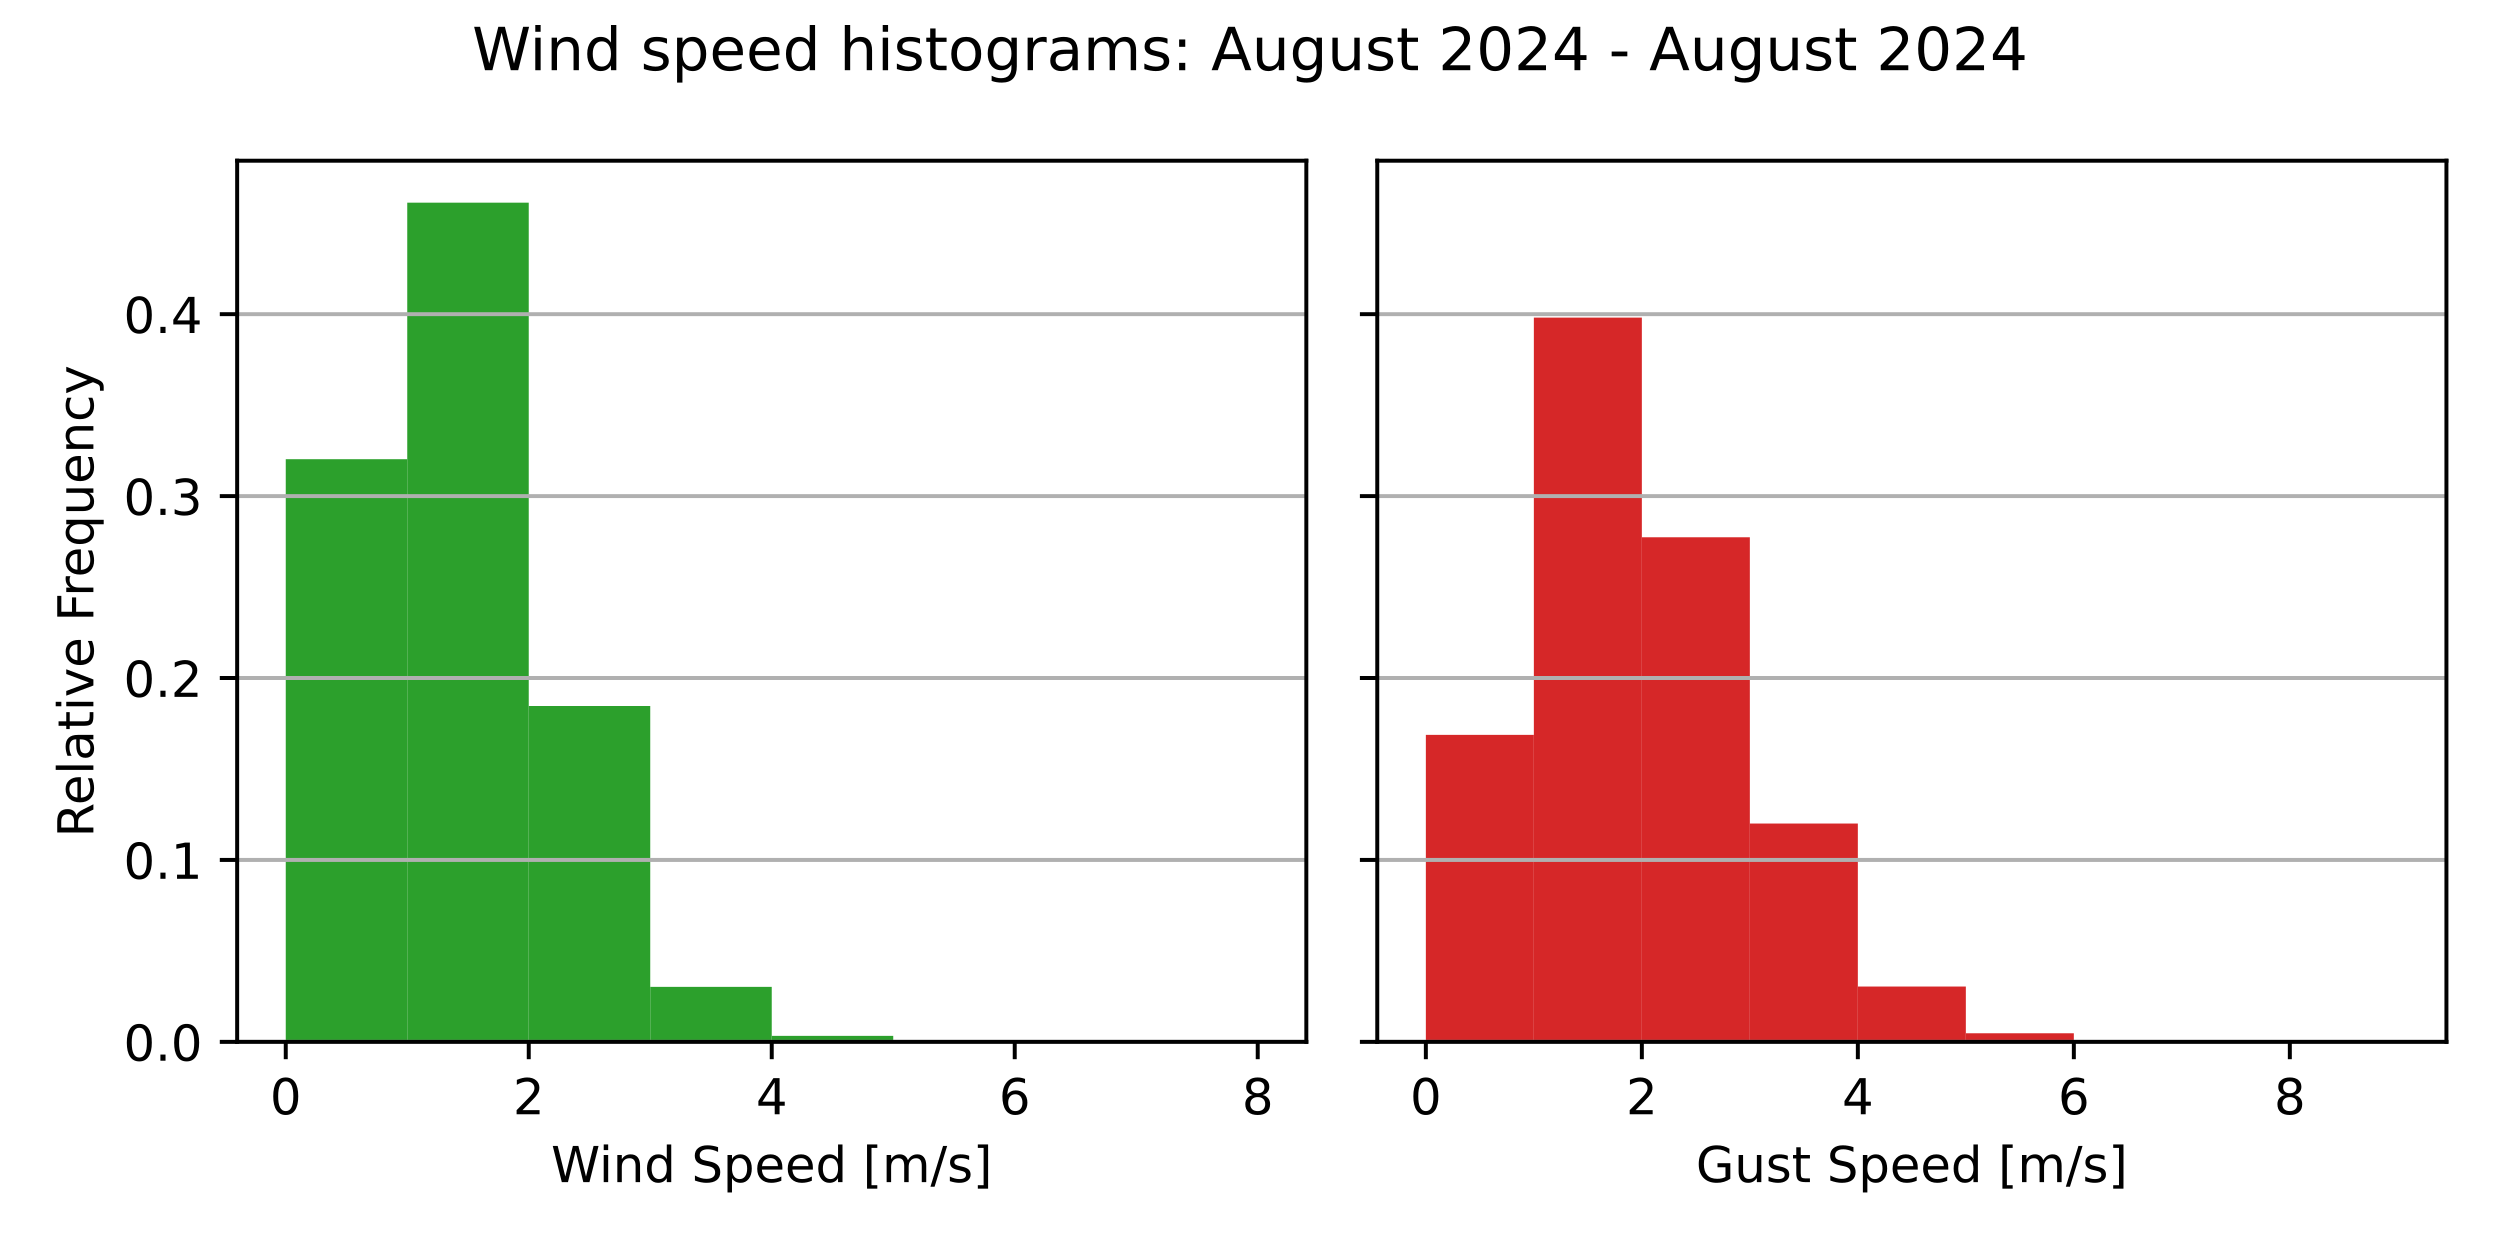
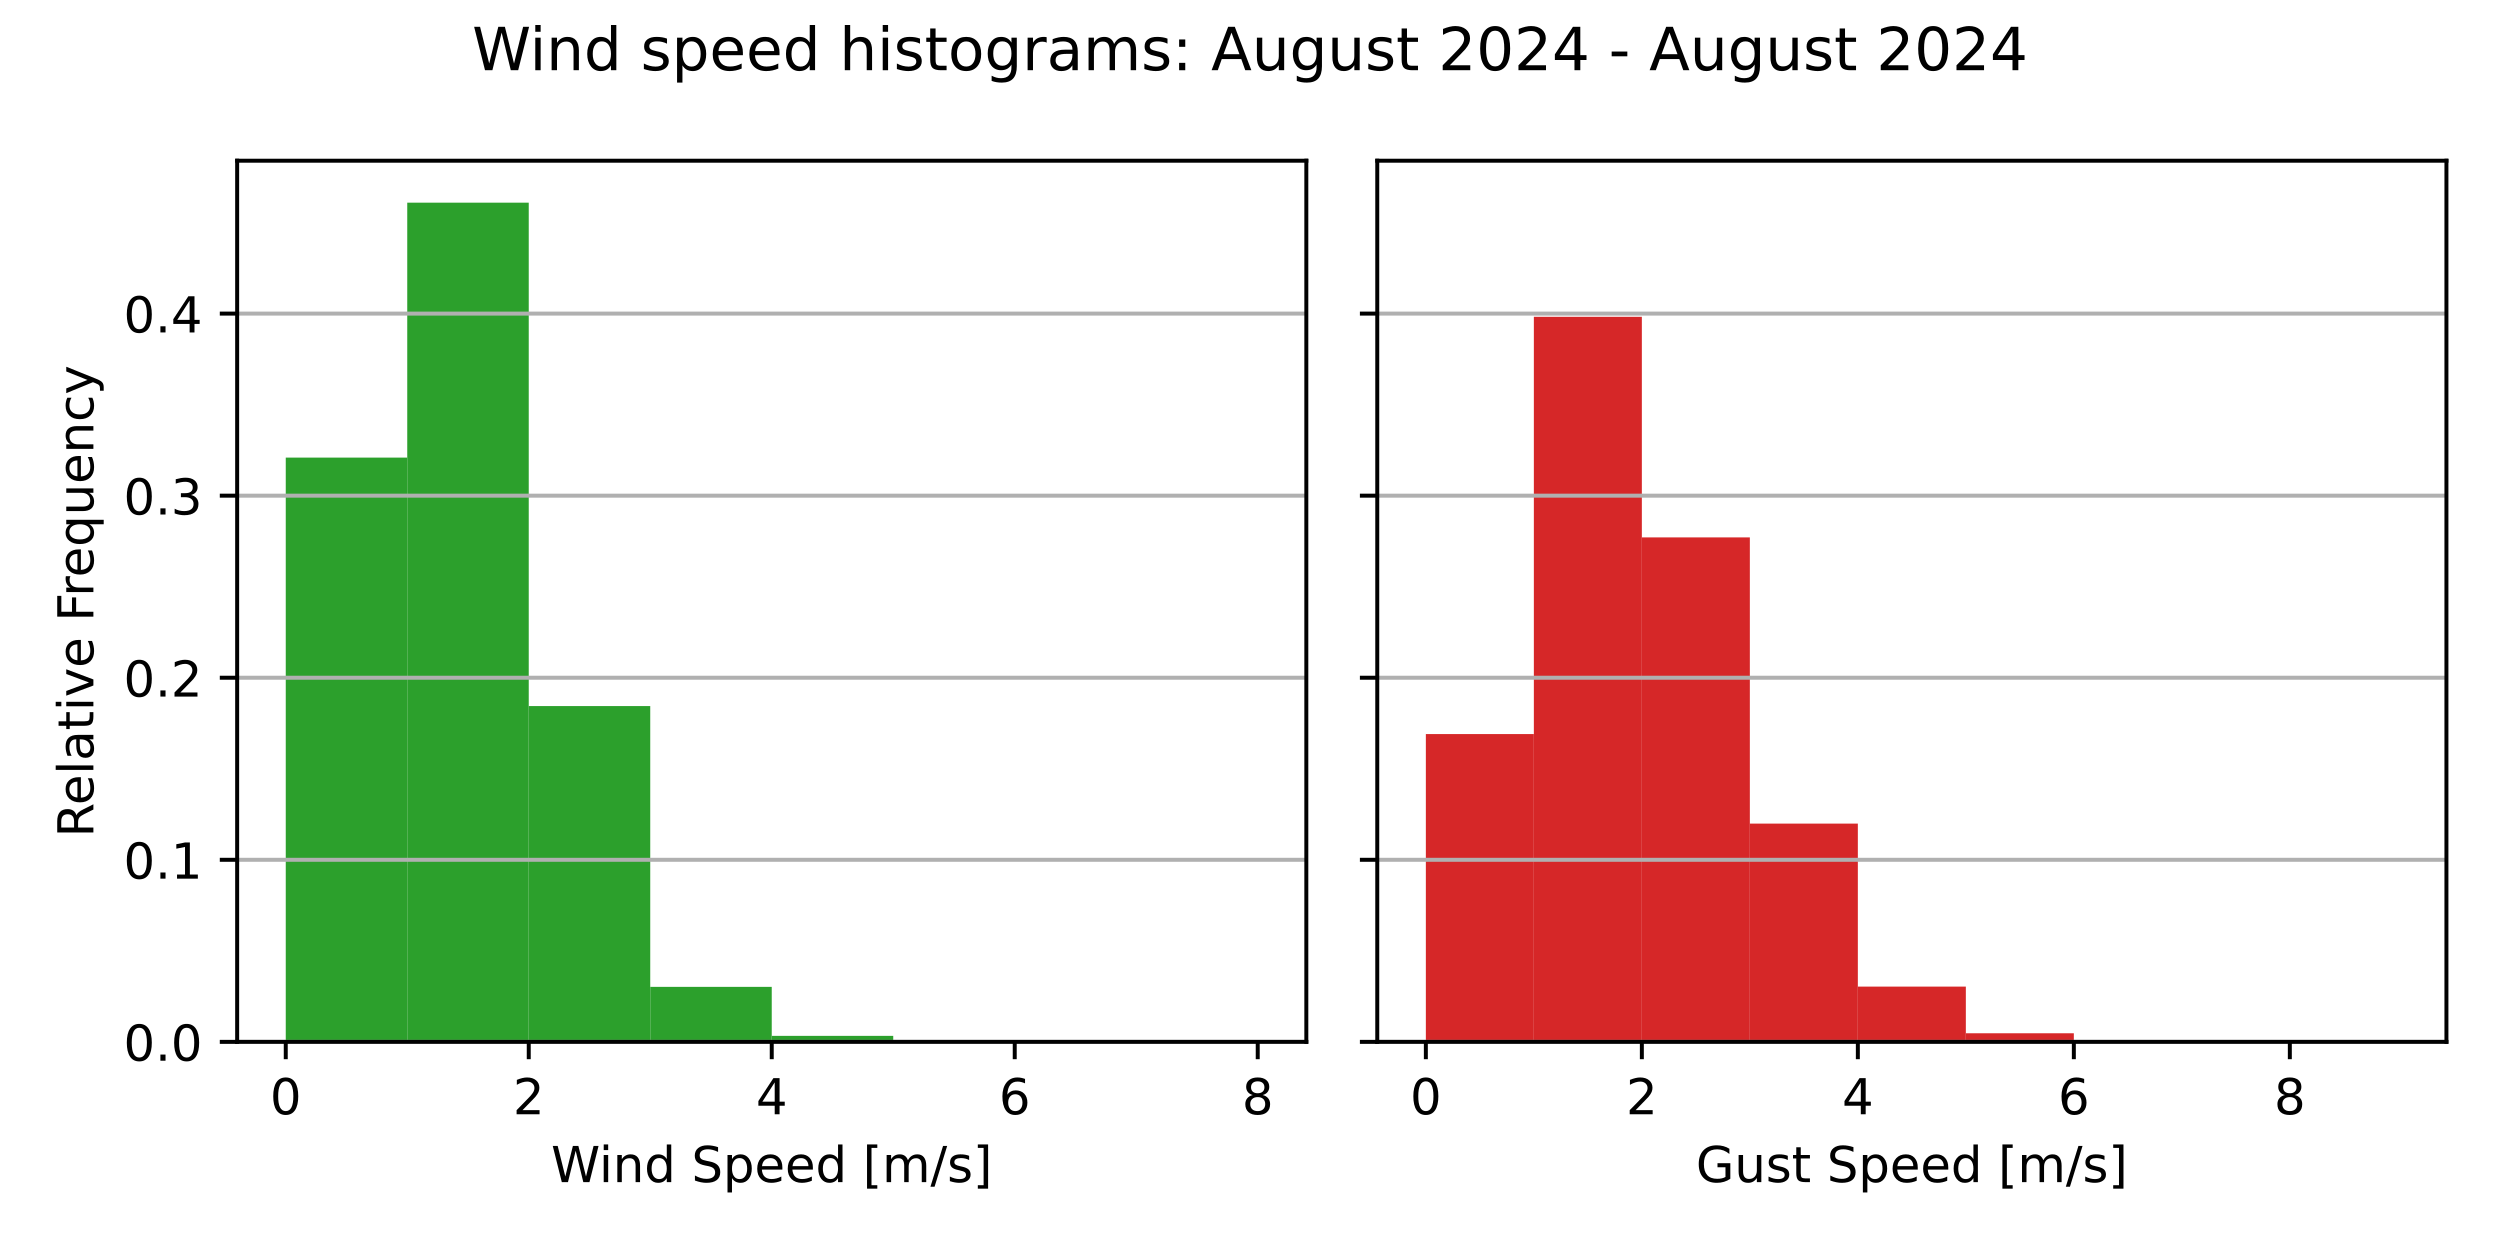
<svg xmlns="http://www.w3.org/2000/svg" xmlns:xlink="http://www.w3.org/1999/xlink" width="504pt" height="252pt" viewBox="0 0 504 252" version="1.1">
  <defs>
    <style type="text/css">*{stroke-linejoin: round; stroke-linecap: butt}</style>
  </defs>
  <g id="figure_1">
    <g id="patch_1">
      <path d="M 0 252  L 504 252  L 504 0  L 0 0  z " style="fill: #ffffff" />
    </g>
    <g id="axes_1">
      <g id="patch_2">
        <path d="M 47.81 210.04  L 263.355 210.04  L 263.355 32.4  L 47.81 32.4  z " style="fill: #ffffff" />
      </g>
      <g id="patch_3">
-         <path d="M 57.608 210.04  L 82.101 210.04  L 82.101 92.569  L 57.608 92.569  z " clip-path="url(#p909b8b2363)" style="fill: #2ca02c" />
+         <path d="M 57.608 210.04  L 82.101 210.04  L 82.101 92.255  L 57.608 92.255  z " clip-path="url(#p647ca79c04)" style="fill: #2ca02c" />
      </g>
      <g id="patch_4">
-         <path d="M 82.101 210.04  L 106.595 210.04  L 106.595 40.859  L 82.101 40.859  z " clip-path="url(#p909b8b2363)" style="fill: #2ca02c" />
+         <path d="M 82.101 210.04  L 106.595 210.04  L 106.595 40.859  L 82.101 40.859  z " clip-path="url(#p647ca79c04)" style="fill: #2ca02c" />
      </g>
      <g id="patch_5">
-         <path d="M 106.595 210.04  L 131.089 210.04  L 131.089 142.324  L 106.595 142.324  z " clip-path="url(#p909b8b2363)" style="fill: #2ca02c" />
+         <path d="M 106.595 210.04  L 131.089 210.04  L 131.089 142.348  L 106.595 142.348  z " clip-path="url(#p647ca79c04)" style="fill: #2ca02c" />
      </g>
      <g id="patch_6">
-         <path d="M 131.089 210.04  L 155.583 210.04  L 155.583 198.948  L 131.089 198.948  z " clip-path="url(#p909b8b2363)" style="fill: #2ca02c" />
+         <path d="M 131.089 210.04  L 155.583 210.04  L 155.583 198.952  L 131.089 198.952  z " clip-path="url(#p647ca79c04)" style="fill: #2ca02c" />
      </g>
      <g id="patch_7">
-         <path d="M 155.583 210.04  L 180.076 210.04  L 180.076 208.836  L 155.583 208.836  z " clip-path="url(#p909b8b2363)" style="fill: #2ca02c" />
+         <path d="M 155.583 210.04  L 180.076 210.04  L 180.076 208.836  L 155.583 208.836  z " clip-path="url(#p647ca79c04)" style="fill: #2ca02c" />
      </g>
      <g id="patch_8">
-         <path d="M 180.076 210.04  L 204.57 210.04  L 204.57 209.961  L 180.076 209.961  z " clip-path="url(#p909b8b2363)" style="fill: #2ca02c" />
+         <path d="M 180.076 210.04  L 204.57 210.04  L 204.57 209.961  L 180.076 209.961  z " clip-path="url(#p647ca79c04)" style="fill: #2ca02c" />
      </g>
      <g id="patch_9">
-         <path d="M 204.57 210.04  L 229.064 210.04  L 229.064 210.04  L 204.57 210.04  z " clip-path="url(#p909b8b2363)" style="fill: #2ca02c" />
+         <path d="M 204.57 210.04  L 229.064 210.04  L 229.064 210.04  L 204.57 210.04  z " clip-path="url(#p647ca79c04)" style="fill: #2ca02c" />
      </g>
      <g id="patch_10">
-         <path d="M 229.064 210.04  L 253.558 210.04  L 253.558 210.02  L 229.064 210.02  z " clip-path="url(#p909b8b2363)" style="fill: #2ca02c" />
+         <path d="M 229.064 210.04  L 253.558 210.04  L 253.558 210.02  L 229.064 210.02  z " clip-path="url(#p647ca79c04)" style="fill: #2ca02c" />
      </g>
      <g id="matplotlib.axis_1">
        <g id="xtick_1">
          <g id="line2d_1">
            <defs>
-               <path id="m94e18e5ffd" d="M 0 0  L 0 3.5  " style="stroke: #000000; stroke-width: 0.8" />
+               <path id="m5501a0034f" d="M 0 0  L 0 3.5  " style="stroke: #000000; stroke-width: 0.8" />
            </defs>
            <g>
-               <use xlink:href="#m94e18e5ffd" x="57.608" y="210.04" style="stroke: #000000; stroke-width: 0.8" />
+               <use xlink:href="#m5501a0034f" x="57.608" y="210.04" style="stroke: #000000; stroke-width: 0.8" />
            </g>
          </g>
          <g id="text_1">
            <g transform="translate(54.42625 224.6384) scale(0.1 -0.1)">
              <defs>
                <path id="DejaVuSans-30" d="M 2034 4250  Q 1547 4250 1301 3770  Q 1056 3291 1056 2328  Q 1056 1369 1301 889  Q 1547 409 2034 409  Q 2525 409 2770 889  Q 3016 1369 3016 2328  Q 3016 3291 2770 3770  Q 2525 4250 2034 4250  z M 2034 4750  Q 2819 4750 3233 4129  Q 3647 3509 3647 2328  Q 3647 1150 3233 529  Q 2819 -91 2034 -91  Q 1250 -91 836 529  Q 422 1150 422 2328  Q 422 3509 836 4129  Q 1250 4750 2034 4750  z " transform="scale(0.015625)" />
              </defs>
              <use xlink:href="#DejaVuSans-30" />
            </g>
          </g>
        </g>
        <g id="xtick_2">
          <g id="line2d_2">
            <g>
-               <use xlink:href="#m94e18e5ffd" x="106.595" y="210.04" style="stroke: #000000; stroke-width: 0.8" />
+               <use xlink:href="#m5501a0034f" x="106.595" y="210.04" style="stroke: #000000; stroke-width: 0.8" />
            </g>
          </g>
          <g id="text_2">
            <g transform="translate(103.4137 224.6384) scale(0.1 -0.1)">
              <defs>
                <path id="DejaVuSans-32" d="M 1228 531  L 3431 531  L 3431 0  L 469 0  L 469 531  Q 828 903 1448 1529  Q 2069 2156 2228 2338  Q 2531 2678 2651 2914  Q 2772 3150 2772 3378  Q 2772 3750 2511 3984  Q 2250 4219 1831 4219  Q 1534 4219 1204 4116  Q 875 4013 500 3803  L 500 4441  Q 881 4594 1212 4672  Q 1544 4750 1819 4750  Q 2544 4750 2975 4387  Q 3406 4025 3406 3419  Q 3406 3131 3298 2873  Q 3191 2616 2906 2266  Q 2828 2175 2409 1742  Q 1991 1309 1228 531  z " transform="scale(0.015625)" />
              </defs>
              <use xlink:href="#DejaVuSans-32" />
            </g>
          </g>
        </g>
        <g id="xtick_3">
          <g id="line2d_3">
            <g>
-               <use xlink:href="#m94e18e5ffd" x="155.583" y="210.04" style="stroke: #000000; stroke-width: 0.8" />
+               <use xlink:href="#m5501a0034f" x="155.583" y="210.04" style="stroke: #000000; stroke-width: 0.8" />
            </g>
          </g>
          <g id="text_3">
            <g transform="translate(152.4013 224.6384) scale(0.1 -0.1)">
              <defs>
                <path id="DejaVuSans-34" d="M 2419 4116  L 825 1625  L 2419 1625  L 2419 4116  z M 2253 4666  L 3047 4666  L 3047 1625  L 3713 1625  L 3713 1100  L 3047 1100  L 3047 0  L 2419 0  L 2419 1100  L 313 1100  L 313 1709  L 2253 4666  z " transform="scale(0.015625)" />
              </defs>
              <use xlink:href="#DejaVuSans-34" />
            </g>
          </g>
        </g>
        <g id="xtick_4">
          <g id="line2d_4">
            <g>
-               <use xlink:href="#m94e18e5ffd" x="204.57" y="210.04" style="stroke: #000000; stroke-width: 0.8" />
+               <use xlink:href="#m5501a0034f" x="204.57" y="210.04" style="stroke: #000000; stroke-width: 0.8" />
            </g>
          </g>
          <g id="text_4">
            <g transform="translate(201.3887 224.6384) scale(0.1 -0.1)">
              <defs>
                <path id="DejaVuSans-36" d="M 2113 2584  Q 1688 2584 1439 2293  Q 1191 2003 1191 1497  Q 1191 994 1439 701  Q 1688 409 2113 409  Q 2538 409 2786 701  Q 3034 994 3034 1497  Q 3034 2003 2786 2293  Q 2538 2584 2113 2584  z M 3366 4563  L 3366 3988  Q 3128 4100 2886 4159  Q 2644 4219 2406 4219  Q 1781 4219 1451 3797  Q 1122 3375 1075 2522  Q 1259 2794 1537 2939  Q 1816 3084 2150 3084  Q 2853 3084 3261 2657  Q 3669 2231 3669 1497  Q 3669 778 3244 343  Q 2819 -91 2113 -91  Q 1303 -91 875 529  Q 447 1150 447 2328  Q 447 3434 972 4092  Q 1497 4750 2381 4750  Q 2619 4750 2861 4703  Q 3103 4656 3366 4563  z " transform="scale(0.015625)" />
              </defs>
              <use xlink:href="#DejaVuSans-36" />
            </g>
          </g>
        </g>
        <g id="xtick_5">
          <g id="line2d_5">
            <g>
-               <use xlink:href="#m94e18e5ffd" x="253.558" y="210.04" style="stroke: #000000; stroke-width: 0.8" />
+               <use xlink:href="#m5501a0034f" x="253.558" y="210.04" style="stroke: #000000; stroke-width: 0.8" />
            </g>
          </g>
          <g id="text_5">
            <g transform="translate(250.3762 224.6384) scale(0.1 -0.1)">
              <defs>
                <path id="DejaVuSans-38" d="M 2034 2216  Q 1584 2216 1326 1975  Q 1069 1734 1069 1313  Q 1069 891 1326 650  Q 1584 409 2034 409  Q 2484 409 2743 651  Q 3003 894 3003 1313  Q 3003 1734 2745 1975  Q 2488 2216 2034 2216  z M 1403 2484  Q 997 2584 770 2862  Q 544 3141 544 3541  Q 544 4100 942 4425  Q 1341 4750 2034 4750  Q 2731 4750 3128 4425  Q 3525 4100 3525 3541  Q 3525 3141 3298 2862  Q 3072 2584 2669 2484  Q 3125 2378 3379 2068  Q 3634 1759 3634 1313  Q 3634 634 3220 271  Q 2806 -91 2034 -91  Q 1263 -91 848 271  Q 434 634 434 1313  Q 434 1759 690 2068  Q 947 2378 1403 2484  z M 1172 3481  Q 1172 3119 1398 2916  Q 1625 2713 2034 2713  Q 2441 2713 2670 2916  Q 2900 3119 2900 3481  Q 2900 3844 2670 4047  Q 2441 4250 2034 4250  Q 1625 4250 1398 4047  Q 1172 3844 1172 3481  z " transform="scale(0.015625)" />
              </defs>
              <use xlink:href="#DejaVuSans-38" />
            </g>
          </g>
        </g>
        <g id="text_6">
          <g transform="translate(111.1044 238.3166) scale(0.1 -0.1)">
            <defs>
              <path id="DejaVuSans-57" d="M 213 4666  L 850 4666  L 1831 722  L 2809 4666  L 3519 4666  L 4500 722  L 5478 4666  L 6119 4666  L 4947 0  L 4153 0  L 3169 4050  L 2175 0  L 1381 0  L 213 4666  z " transform="scale(0.015625)" />
              <path id="DejaVuSans-69" d="M 603 3500  L 1178 3500  L 1178 0  L 603 0  L 603 3500  z M 603 4863  L 1178 4863  L 1178 4134  L 603 4134  L 603 4863  z " transform="scale(0.015625)" />
              <path id="DejaVuSans-6e" d="M 3513 2113  L 3513 0  L 2938 0  L 2938 2094  Q 2938 2591 2744 2837  Q 2550 3084 2163 3084  Q 1697 3084 1428 2787  Q 1159 2491 1159 1978  L 1159 0  L 581 0  L 581 3500  L 1159 3500  L 1159 2956  Q 1366 3272 1645 3428  Q 1925 3584 2291 3584  Q 2894 3584 3203 3211  Q 3513 2838 3513 2113  z " transform="scale(0.015625)" />
              <path id="DejaVuSans-64" d="M 2906 2969  L 2906 4863  L 3481 4863  L 3481 0  L 2906 0  L 2906 525  Q 2725 213 2448 61  Q 2172 -91 1784 -91  Q 1150 -91 751 415  Q 353 922 353 1747  Q 353 2572 751 3078  Q 1150 3584 1784 3584  Q 2172 3584 2448 3432  Q 2725 3281 2906 2969  z M 947 1747  Q 947 1113 1208 752  Q 1469 391 1925 391  Q 2381 391 2643 752  Q 2906 1113 2906 1747  Q 2906 2381 2643 2742  Q 2381 3103 1925 3103  Q 1469 3103 1208 2742  Q 947 2381 947 1747  z " transform="scale(0.015625)" />
              <path id="DejaVuSans-20" transform="scale(0.015625)" />
              <path id="DejaVuSans-53" d="M 3425 4513  L 3425 3897  Q 3066 4069 2747 4153  Q 2428 4238 2131 4238  Q 1616 4238 1336 4038  Q 1056 3838 1056 3469  Q 1056 3159 1242 3001  Q 1428 2844 1947 2747  L 2328 2669  Q 3034 2534 3370 2195  Q 3706 1856 3706 1288  Q 3706 609 3251 259  Q 2797 -91 1919 -91  Q 1588 -91 1214 -16  Q 841 59 441 206  L 441 856  Q 825 641 1194 531  Q 1563 422 1919 422  Q 2459 422 2753 634  Q 3047 847 3047 1241  Q 3047 1584 2836 1778  Q 2625 1972 2144 2069  L 1759 2144  Q 1053 2284 737 2584  Q 422 2884 422 3419  Q 422 4038 858 4394  Q 1294 4750 2059 4750  Q 2388 4750 2728 4690  Q 3069 4631 3425 4513  z " transform="scale(0.015625)" />
              <path id="DejaVuSans-70" d="M 1159 525  L 1159 -1331  L 581 -1331  L 581 3500  L 1159 3500  L 1159 2969  Q 1341 3281 1617 3432  Q 1894 3584 2278 3584  Q 2916 3584 3314 3078  Q 3713 2572 3713 1747  Q 3713 922 3314 415  Q 2916 -91 2278 -91  Q 1894 -91 1617 61  Q 1341 213 1159 525  z M 3116 1747  Q 3116 2381 2855 2742  Q 2594 3103 2138 3103  Q 1681 3103 1420 2742  Q 1159 2381 1159 1747  Q 1159 1113 1420 752  Q 1681 391 2138 391  Q 2594 391 2855 752  Q 3116 1113 3116 1747  z " transform="scale(0.015625)" />
              <path id="DejaVuSans-65" d="M 3597 1894  L 3597 1613  L 953 1613  Q 991 1019 1311 708  Q 1631 397 2203 397  Q 2534 397 2845 478  Q 3156 559 3463 722  L 3463 178  Q 3153 47 2828 -22  Q 2503 -91 2169 -91  Q 1331 -91 842 396  Q 353 884 353 1716  Q 353 2575 817 3079  Q 1281 3584 2069 3584  Q 2775 3584 3186 3129  Q 3597 2675 3597 1894  z M 3022 2063  Q 3016 2534 2758 2815  Q 2500 3097 2075 3097  Q 1594 3097 1305 2825  Q 1016 2553 972 2059  L 3022 2063  z " transform="scale(0.015625)" />
              <path id="DejaVuSans-5b" d="M 550 4863  L 1875 4863  L 1875 4416  L 1125 4416  L 1125 -397  L 1875 -397  L 1875 -844  L 550 -844  L 550 4863  z " transform="scale(0.015625)" />
              <path id="DejaVuSans-6d" d="M 3328 2828  Q 3544 3216 3844 3400  Q 4144 3584 4550 3584  Q 5097 3584 5394 3201  Q 5691 2819 5691 2113  L 5691 0  L 5113 0  L 5113 2094  Q 5113 2597 4934 2840  Q 4756 3084 4391 3084  Q 3944 3084 3684 2787  Q 3425 2491 3425 1978  L 3425 0  L 2847 0  L 2847 2094  Q 2847 2600 2669 2842  Q 2491 3084 2119 3084  Q 1678 3084 1418 2786  Q 1159 2488 1159 1978  L 1159 0  L 581 0  L 581 3500  L 1159 3500  L 1159 2956  Q 1356 3278 1631 3431  Q 1906 3584 2284 3584  Q 2666 3584 2933 3390  Q 3200 3197 3328 2828  z " transform="scale(0.015625)" />
              <path id="DejaVuSans-2f" d="M 1625 4666  L 2156 4666  L 531 -594  L 0 -594  L 1625 4666  z " transform="scale(0.015625)" />
              <path id="DejaVuSans-73" d="M 2834 3397  L 2834 2853  Q 2591 2978 2328 3040  Q 2066 3103 1784 3103  Q 1356 3103 1142 2972  Q 928 2841 928 2578  Q 928 2378 1081 2264  Q 1234 2150 1697 2047  L 1894 2003  Q 2506 1872 2764 1633  Q 3022 1394 3022 966  Q 3022 478 2636 193  Q 2250 -91 1575 -91  Q 1294 -91 989 -36  Q 684 19 347 128  L 347 722  Q 666 556 975 473  Q 1284 391 1588 391  Q 1994 391 2212 530  Q 2431 669 2431 922  Q 2431 1156 2273 1281  Q 2116 1406 1581 1522  L 1381 1569  Q 847 1681 609 1914  Q 372 2147 372 2553  Q 372 3047 722 3315  Q 1072 3584 1716 3584  Q 2034 3584 2315 3537  Q 2597 3491 2834 3397  z " transform="scale(0.015625)" />
              <path id="DejaVuSans-5d" d="M 1947 4863  L 1947 -844  L 622 -844  L 622 -397  L 1369 -397  L 1369 4416  L 622 4416  L 622 4863  L 1947 4863  z " transform="scale(0.015625)" />
            </defs>
            <use xlink:href="#DejaVuSans-57" />
            <use xlink:href="#DejaVuSans-69" x="96.627" />
            <use xlink:href="#DejaVuSans-6e" x="124.41" />
            <use xlink:href="#DejaVuSans-64" x="187.789" />
            <use xlink:href="#DejaVuSans-20" x="251.266" />
            <use xlink:href="#DejaVuSans-53" x="283.053" />
            <use xlink:href="#DejaVuSans-70" x="346.529" />
            <use xlink:href="#DejaVuSans-65" x="410.006" />
            <use xlink:href="#DejaVuSans-65" x="471.529" />
            <use xlink:href="#DejaVuSans-64" x="533.053" />
            <use xlink:href="#DejaVuSans-20" x="596.529" />
            <use xlink:href="#DejaVuSans-5b" x="628.316" />
            <use xlink:href="#DejaVuSans-6d" x="667.33" />
            <use xlink:href="#DejaVuSans-2f" x="764.742" />
            <use xlink:href="#DejaVuSans-73" x="798.434" />
            <use xlink:href="#DejaVuSans-5d" x="850.533" />
          </g>
        </g>
      </g>
      <g id="matplotlib.axis_2">
        <g id="ytick_1">
          <g id="line2d_6">
-             <path d="M 47.81 210.04  L 263.355 210.04  " clip-path="url(#p909b8b2363)" style="fill: none; stroke: #b0b0b0; stroke-width: 0.8; stroke-linecap: square" />
+             <path d="M 47.81 210.04  L 263.355 210.04  " clip-path="url(#p647ca79c04)" style="fill: none; stroke: #b0b0b0; stroke-width: 0.8; stroke-linecap: square" />
          </g>
          <g id="line2d_7">
            <defs>
-               <path id="m3627be64e4" d="M 0 0  L -3.5 0  " style="stroke: #000000; stroke-width: 0.8" />
+               <path id="m52fed0d7ca" d="M 0 0  L -3.5 0  " style="stroke: #000000; stroke-width: 0.8" />
            </defs>
            <g>
-               <use xlink:href="#m3627be64e4" x="47.81" y="210.04" style="stroke: #000000; stroke-width: 0.8" />
+               <use xlink:href="#m52fed0d7ca" x="47.81" y="210.04" style="stroke: #000000; stroke-width: 0.8" />
            </g>
          </g>
          <g id="text_7">
            <g transform="translate(24.90687 213.8392) scale(0.1 -0.1)">
              <defs>
                <path id="DejaVuSans-2e" d="M 684 794  L 1344 794  L 1344 0  L 684 0  L 684 794  z " transform="scale(0.015625)" />
              </defs>
              <use xlink:href="#DejaVuSans-30" />
              <use xlink:href="#DejaVuSans-2e" x="63.623" />
              <use xlink:href="#DejaVuSans-30" x="95.41" />
            </g>
          </g>
        </g>
        <g id="ytick_2">
          <g id="line2d_8">
-             <path d="M 47.81 173.364  L 263.355 173.364  " clip-path="url(#p909b8b2363)" style="fill: none; stroke: #b0b0b0; stroke-width: 0.8; stroke-linecap: square" />
+             <path d="M 47.81 173.335  L 263.355 173.335  " clip-path="url(#p647ca79c04)" style="fill: none; stroke: #b0b0b0; stroke-width: 0.8; stroke-linecap: square" />
          </g>
          <g id="line2d_9">
            <g>
-               <use xlink:href="#m3627be64e4" x="47.81" y="173.364" style="stroke: #000000; stroke-width: 0.8" />
+               <use xlink:href="#m52fed0d7ca" x="47.81" y="173.335" style="stroke: #000000; stroke-width: 0.8" />
            </g>
          </g>
          <g id="text_8">
-             <g transform="translate(24.90687 177.163) scale(0.1 -0.1)">
+             <g transform="translate(24.90687 177.1344) scale(0.1 -0.1)">
              <defs>
                <path id="DejaVuSans-31" d="M 794 531  L 1825 531  L 1825 4091  L 703 3866  L 703 4441  L 1819 4666  L 2450 4666  L 2450 531  L 3481 531  L 3481 0  L 794 0  L 794 531  z " transform="scale(0.015625)" />
              </defs>
              <use xlink:href="#DejaVuSans-30" />
              <use xlink:href="#DejaVuSans-2e" x="63.623" />
              <use xlink:href="#DejaVuSans-31" x="95.41" />
            </g>
          </g>
        </g>
        <g id="ytick_3">
          <g id="line2d_10">
-             <path d="M 47.81 136.687  L 263.355 136.687  " clip-path="url(#p909b8b2363)" style="fill: none; stroke: #b0b0b0; stroke-width: 0.8; stroke-linecap: square" />
+             <path d="M 47.81 136.63  L 263.355 136.63  " clip-path="url(#p647ca79c04)" style="fill: none; stroke: #b0b0b0; stroke-width: 0.8; stroke-linecap: square" />
          </g>
          <g id="line2d_11">
            <g>
-               <use xlink:href="#m3627be64e4" x="47.81" y="136.687" style="stroke: #000000; stroke-width: 0.8" />
+               <use xlink:href="#m52fed0d7ca" x="47.81" y="136.63" style="stroke: #000000; stroke-width: 0.8" />
            </g>
          </g>
          <g id="text_9">
-             <g transform="translate(24.90687 140.4867) scale(0.1 -0.1)">
+             <g transform="translate(24.90687 140.4295) scale(0.1 -0.1)">
              <use xlink:href="#DejaVuSans-30" />
              <use xlink:href="#DejaVuSans-2e" x="63.623" />
              <use xlink:href="#DejaVuSans-32" x="95.41" />
            </g>
          </g>
        </g>
        <g id="ytick_4">
          <g id="line2d_12">
-             <path d="M 47.81 100.011  L 263.355 100.011  " clip-path="url(#p909b8b2363)" style="fill: none; stroke: #b0b0b0; stroke-width: 0.8; stroke-linecap: square" />
+             <path d="M 47.81 99.925  L 263.355 99.925  " clip-path="url(#p647ca79c04)" style="fill: none; stroke: #b0b0b0; stroke-width: 0.8; stroke-linecap: square" />
          </g>
          <g id="line2d_13">
            <g>
-               <use xlink:href="#m3627be64e4" x="47.81" y="100.011" style="stroke: #000000; stroke-width: 0.8" />
+               <use xlink:href="#m52fed0d7ca" x="47.81" y="99.925" style="stroke: #000000; stroke-width: 0.8" />
            </g>
          </g>
          <g id="text_10">
-             <g transform="translate(24.90687 103.8104) scale(0.1 -0.1)">
+             <g transform="translate(24.90687 103.7246) scale(0.1 -0.1)">
              <defs>
                <path id="DejaVuSans-33" d="M 2597 2516  Q 3050 2419 3304 2112  Q 3559 1806 3559 1356  Q 3559 666 3084 287  Q 2609 -91 1734 -91  Q 1441 -91 1130 -33  Q 819 25 488 141  L 488 750  Q 750 597 1062 519  Q 1375 441 1716 441  Q 2309 441 2620 675  Q 2931 909 2931 1356  Q 2931 1769 2642 2001  Q 2353 2234 1838 2234  L 1294 2234  L 1294 2753  L 1863 2753  Q 2328 2753 2575 2939  Q 2822 3125 2822 3475  Q 2822 3834 2567 4026  Q 2313 4219 1838 4219  Q 1578 4219 1281 4162  Q 984 4106 628 3988  L 628 4550  Q 988 4650 1302 4700  Q 1616 4750 1894 4750  Q 2613 4750 3031 4423  Q 3450 4097 3450 3541  Q 3450 3153 3228 2886  Q 3006 2619 2597 2516  z " transform="scale(0.015625)" />
              </defs>
              <use xlink:href="#DejaVuSans-30" />
              <use xlink:href="#DejaVuSans-2e" x="63.623" />
              <use xlink:href="#DejaVuSans-33" x="95.41" />
            </g>
          </g>
        </g>
        <g id="ytick_5">
          <g id="line2d_14">
-             <path d="M 47.81 63.335  L 263.355 63.335  " clip-path="url(#p909b8b2363)" style="fill: none; stroke: #b0b0b0; stroke-width: 0.8; stroke-linecap: square" />
+             <path d="M 47.81 63.221  L 263.355 63.221  " clip-path="url(#p647ca79c04)" style="fill: none; stroke: #b0b0b0; stroke-width: 0.8; stroke-linecap: square" />
          </g>
          <g id="line2d_15">
            <g>
-               <use xlink:href="#m3627be64e4" x="47.81" y="63.335" style="stroke: #000000; stroke-width: 0.8" />
+               <use xlink:href="#m52fed0d7ca" x="47.81" y="63.221" style="stroke: #000000; stroke-width: 0.8" />
            </g>
          </g>
          <g id="text_11">
-             <g transform="translate(24.90687 67.13415) scale(0.1 -0.1)">
+             <g transform="translate(24.90687 67.01975) scale(0.1 -0.1)">
              <use xlink:href="#DejaVuSans-30" />
              <use xlink:href="#DejaVuSans-2e" x="63.623" />
              <use xlink:href="#DejaVuSans-34" x="95.41" />
            </g>
          </g>
        </g>
        <g id="text_12">
          <g transform="translate(18.82719 168.8028) rotate(-90) scale(0.1 -0.1)">
            <defs>
              <path id="DejaVuSans-52" d="M 2841 2188  Q 3044 2119 3236 1894  Q 3428 1669 3622 1275  L 4263 0  L 3584 0  L 2988 1197  Q 2756 1666 2539 1819  Q 2322 1972 1947 1972  L 1259 1972  L 1259 0  L 628 0  L 628 4666  L 2053 4666  Q 2853 4666 3247 4331  Q 3641 3997 3641 3322  Q 3641 2881 3436 2590  Q 3231 2300 2841 2188  z M 1259 4147  L 1259 2491  L 2053 2491  Q 2509 2491 2742 2702  Q 2975 2913 2975 3322  Q 2975 3731 2742 3939  Q 2509 4147 2053 4147  L 1259 4147  z " transform="scale(0.015625)" />
              <path id="DejaVuSans-6c" d="M 603 4863  L 1178 4863  L 1178 0  L 603 0  L 603 4863  z " transform="scale(0.015625)" />
              <path id="DejaVuSans-61" d="M 2194 1759  Q 1497 1759 1228 1600  Q 959 1441 959 1056  Q 959 750 1161 570  Q 1363 391 1709 391  Q 2188 391 2477 730  Q 2766 1069 2766 1631  L 2766 1759  L 2194 1759  z M 3341 1997  L 3341 0  L 2766 0  L 2766 531  Q 2569 213 2275 61  Q 1981 -91 1556 -91  Q 1019 -91 701 211  Q 384 513 384 1019  Q 384 1609 779 1909  Q 1175 2209 1959 2209  L 2766 2209  L 2766 2266  Q 2766 2663 2505 2880  Q 2244 3097 1772 3097  Q 1472 3097 1187 3025  Q 903 2953 641 2809  L 641 3341  Q 956 3463 1253 3523  Q 1550 3584 1831 3584  Q 2591 3584 2966 3190  Q 3341 2797 3341 1997  z " transform="scale(0.015625)" />
              <path id="DejaVuSans-74" d="M 1172 4494  L 1172 3500  L 2356 3500  L 2356 3053  L 1172 3053  L 1172 1153  Q 1172 725 1289 603  Q 1406 481 1766 481  L 2356 481  L 2356 0  L 1766 0  Q 1100 0 847 248  Q 594 497 594 1153  L 594 3053  L 172 3053  L 172 3500  L 594 3500  L 594 4494  L 1172 4494  z " transform="scale(0.015625)" />
              <path id="DejaVuSans-76" d="M 191 3500  L 800 3500  L 1894 563  L 2988 3500  L 3597 3500  L 2284 0  L 1503 0  L 191 3500  z " transform="scale(0.015625)" />
              <path id="DejaVuSans-46" d="M 628 4666  L 3309 4666  L 3309 4134  L 1259 4134  L 1259 2759  L 3109 2759  L 3109 2228  L 1259 2228  L 1259 0  L 628 0  L 628 4666  z " transform="scale(0.015625)" />
              <path id="DejaVuSans-72" d="M 2631 2963  Q 2534 3019 2420 3045  Q 2306 3072 2169 3072  Q 1681 3072 1420 2755  Q 1159 2438 1159 1844  L 1159 0  L 581 0  L 581 3500  L 1159 3500  L 1159 2956  Q 1341 3275 1631 3429  Q 1922 3584 2338 3584  Q 2397 3584 2469 3576  Q 2541 3569 2628 3553  L 2631 2963  z " transform="scale(0.015625)" />
              <path id="DejaVuSans-71" d="M 947 1747  Q 947 1113 1208 752  Q 1469 391 1925 391  Q 2381 391 2643 752  Q 2906 1113 2906 1747  Q 2906 2381 2643 2742  Q 2381 3103 1925 3103  Q 1469 3103 1208 2742  Q 947 2381 947 1747  z M 2906 525  Q 2725 213 2448 61  Q 2172 -91 1784 -91  Q 1150 -91 751 415  Q 353 922 353 1747  Q 353 2572 751 3078  Q 1150 3584 1784 3584  Q 2172 3584 2448 3432  Q 2725 3281 2906 2969  L 2906 3500  L 3481 3500  L 3481 -1331  L 2906 -1331  L 2906 525  z " transform="scale(0.015625)" />
              <path id="DejaVuSans-75" d="M 544 1381  L 544 3500  L 1119 3500  L 1119 1403  Q 1119 906 1312 657  Q 1506 409 1894 409  Q 2359 409 2629 706  Q 2900 1003 2900 1516  L 2900 3500  L 3475 3500  L 3475 0  L 2900 0  L 2900 538  Q 2691 219 2414 64  Q 2138 -91 1772 -91  Q 1169 -91 856 284  Q 544 659 544 1381  z M 1991 3584  L 1991 3584  z " transform="scale(0.015625)" />
              <path id="DejaVuSans-63" d="M 3122 3366  L 3122 2828  Q 2878 2963 2633 3030  Q 2388 3097 2138 3097  Q 1578 3097 1268 2742  Q 959 2388 959 1747  Q 959 1106 1268 751  Q 1578 397 2138 397  Q 2388 397 2633 464  Q 2878 531 3122 666  L 3122 134  Q 2881 22 2623 -34  Q 2366 -91 2075 -91  Q 1284 -91 818 406  Q 353 903 353 1747  Q 353 2603 823 3093  Q 1294 3584 2113 3584  Q 2378 3584 2631 3529  Q 2884 3475 3122 3366  z " transform="scale(0.015625)" />
              <path id="DejaVuSans-79" d="M 2059 -325  Q 1816 -950 1584 -1140  Q 1353 -1331 966 -1331  L 506 -1331  L 506 -850  L 844 -850  Q 1081 -850 1212 -737  Q 1344 -625 1503 -206  L 1606 56  L 191 3500  L 800 3500  L 1894 763  L 2988 3500  L 3597 3500  L 2059 -325  z " transform="scale(0.015625)" />
            </defs>
            <use xlink:href="#DejaVuSans-52" />
            <use xlink:href="#DejaVuSans-65" x="64.982" />
            <use xlink:href="#DejaVuSans-6c" x="126.506" />
            <use xlink:href="#DejaVuSans-61" x="154.289" />
            <use xlink:href="#DejaVuSans-74" x="215.568" />
            <use xlink:href="#DejaVuSans-69" x="254.777" />
            <use xlink:href="#DejaVuSans-76" x="282.561" />
            <use xlink:href="#DejaVuSans-65" x="341.74" />
            <use xlink:href="#DejaVuSans-20" x="403.264" />
            <use xlink:href="#DejaVuSans-46" x="435.051" />
            <use xlink:href="#DejaVuSans-72" x="485.32" />
            <use xlink:href="#DejaVuSans-65" x="524.184" />
            <use xlink:href="#DejaVuSans-71" x="585.707" />
            <use xlink:href="#DejaVuSans-75" x="649.184" />
            <use xlink:href="#DejaVuSans-65" x="712.562" />
            <use xlink:href="#DejaVuSans-6e" x="774.086" />
            <use xlink:href="#DejaVuSans-63" x="837.465" />
            <use xlink:href="#DejaVuSans-79" x="892.445" />
          </g>
        </g>
      </g>
      <g id="patch_11">
        <path d="M 47.81 210.04  L 47.81 32.4  " style="fill: none; stroke: #000000; stroke-width: 0.8; stroke-linejoin: miter; stroke-linecap: square" />
      </g>
      <g id="patch_12">
        <path d="M 263.355 210.04  L 263.355 32.4  " style="fill: none; stroke: #000000; stroke-width: 0.8; stroke-linejoin: miter; stroke-linecap: square" />
      </g>
      <g id="patch_13">
        <path d="M 47.81 210.04  L 263.355 210.04  " style="fill: none; stroke: #000000; stroke-width: 0.8; stroke-linejoin: miter; stroke-linecap: square" />
      </g>
      <g id="patch_14">
        <path d="M 47.81 32.4  L 263.355 32.4  " style="fill: none; stroke: #000000; stroke-width: 0.8; stroke-linejoin: miter; stroke-linecap: square" />
      </g>
    </g>
    <g id="axes_2">
      <g id="patch_15">
        <path d="M 277.655 210.04  L 493.2 210.04  L 493.2 32.4  L 277.655 32.4  z " style="fill: #ffffff" />
      </g>
      <g id="patch_16">
-         <path d="M 287.452 210.04  L 309.225 210.04  L 309.225 148.146  L 287.452 148.146  z " clip-path="url(#pebdb5d0576)" style="fill: #d62728" />
+         <path d="M 287.452 210.04  L 309.225 210.04  L 309.225 147.991  L 287.452 147.991  z " clip-path="url(#pbb1164fba6)" style="fill: #d62728" />
      </g>
      <g id="patch_17">
-         <path d="M 309.225 210.04  L 330.997 210.04  L 330.997 64.03  L 309.225 64.03  z " clip-path="url(#pebdb5d0576)" style="fill: #d62728" />
+         <path d="M 309.225 210.04  L 330.997 210.04  L 330.997 63.864  L 309.225 63.864  z " clip-path="url(#pbb1164fba6)" style="fill: #d62728" />
      </g>
      <g id="patch_18">
-         <path d="M 330.997 210.04  L 352.769 210.04  L 352.769 108.318  L 330.997 108.318  z " clip-path="url(#pebdb5d0576)" style="fill: #d62728" />
+         <path d="M 330.997 210.04  L 352.769 210.04  L 352.769 108.334  L 330.997 108.334  z " clip-path="url(#pbb1164fba6)" style="fill: #d62728" />
      </g>
      <g id="patch_19">
-         <path d="M 352.769 210.04  L 374.541 210.04  L 374.541 166.028  L 352.769 166.028  z " clip-path="url(#pebdb5d0576)" style="fill: #d62728" />
+         <path d="M 352.769 210.04  L 374.541 210.04  L 374.541 166.043  L 352.769 166.043  z " clip-path="url(#pbb1164fba6)" style="fill: #d62728" />
      </g>
      <g id="patch_20">
-         <path d="M 374.541 210.04  L 396.314 210.04  L 396.314 198.889  L 374.541 198.889  z " clip-path="url(#pebdb5d0576)" style="fill: #d62728" />
+         <path d="M 374.541 210.04  L 396.314 210.04  L 396.314 198.893  L 374.541 198.893  z " clip-path="url(#pbb1164fba6)" style="fill: #d62728" />
      </g>
      <g id="patch_21">
-         <path d="M 396.314 210.04  L 418.086 210.04  L 418.086 208.303  L 396.314 208.303  z " clip-path="url(#pebdb5d0576)" style="fill: #d62728" />
+         <path d="M 396.314 210.04  L 418.086 210.04  L 418.086 208.304  L 396.314 208.304  z " clip-path="url(#pbb1164fba6)" style="fill: #d62728" />
      </g>
      <g id="patch_22">
-         <path d="M 418.086 210.04  L 439.858 210.04  L 439.858 209.941  L 418.086 209.941  z " clip-path="url(#pebdb5d0576)" style="fill: #d62728" />
+         <path d="M 418.086 210.04  L 439.858 210.04  L 439.858 209.941  L 418.086 209.941  z " clip-path="url(#pbb1164fba6)" style="fill: #d62728" />
      </g>
      <g id="patch_23">
-         <path d="M 439.858 210.04  L 461.63 210.04  L 461.63 209.941  L 439.858 209.941  z " clip-path="url(#pebdb5d0576)" style="fill: #d62728" />
+         <path d="M 439.858 210.04  L 461.63 210.04  L 461.63 209.941  L 439.858 209.941  z " clip-path="url(#pbb1164fba6)" style="fill: #d62728" />
      </g>
      <g id="patch_24">
-         <path d="M 461.63 210.04  L 483.402 210.04  L 483.402 210.001  L 461.63 210.001  z " clip-path="url(#pebdb5d0576)" style="fill: #d62728" />
+         <path d="M 461.63 210.04  L 483.402 210.04  L 483.402 210.001  L 461.63 210.001  z " clip-path="url(#pbb1164fba6)" style="fill: #d62728" />
      </g>
      <g id="matplotlib.axis_3">
        <g id="xtick_6">
          <g id="line2d_16">
            <g>
-               <use xlink:href="#m94e18e5ffd" x="287.452" y="210.04" style="stroke: #000000; stroke-width: 0.8" />
+               <use xlink:href="#m5501a0034f" x="287.452" y="210.04" style="stroke: #000000; stroke-width: 0.8" />
            </g>
          </g>
          <g id="text_13">
            <g transform="translate(284.2713 224.6384) scale(0.1 -0.1)">
              <use xlink:href="#DejaVuSans-30" />
            </g>
          </g>
        </g>
        <g id="xtick_7">
          <g id="line2d_17">
            <g>
-               <use xlink:href="#m94e18e5ffd" x="330.997" y="210.04" style="stroke: #000000; stroke-width: 0.8" />
+               <use xlink:href="#m5501a0034f" x="330.997" y="210.04" style="stroke: #000000; stroke-width: 0.8" />
            </g>
          </g>
          <g id="text_14">
            <g transform="translate(327.8157 224.6384) scale(0.1 -0.1)">
              <use xlink:href="#DejaVuSans-32" />
            </g>
          </g>
        </g>
        <g id="xtick_8">
          <g id="line2d_18">
            <g>
-               <use xlink:href="#m94e18e5ffd" x="374.541" y="210.04" style="stroke: #000000; stroke-width: 0.8" />
+               <use xlink:href="#m5501a0034f" x="374.541" y="210.04" style="stroke: #000000; stroke-width: 0.8" />
            </g>
          </g>
          <g id="text_15">
            <g transform="translate(371.3601 224.6384) scale(0.1 -0.1)">
              <use xlink:href="#DejaVuSans-34" />
            </g>
          </g>
        </g>
        <g id="xtick_9">
          <g id="line2d_19">
            <g>
-               <use xlink:href="#m94e18e5ffd" x="418.086" y="210.04" style="stroke: #000000; stroke-width: 0.8" />
+               <use xlink:href="#m5501a0034f" x="418.086" y="210.04" style="stroke: #000000; stroke-width: 0.8" />
            </g>
          </g>
          <g id="text_16">
            <g transform="translate(414.9046 224.6384) scale(0.1 -0.1)">
              <use xlink:href="#DejaVuSans-36" />
            </g>
          </g>
        </g>
        <g id="xtick_10">
          <g id="line2d_20">
            <g>
-               <use xlink:href="#m94e18e5ffd" x="461.63" y="210.04" style="stroke: #000000; stroke-width: 0.8" />
+               <use xlink:href="#m5501a0034f" x="461.63" y="210.04" style="stroke: #000000; stroke-width: 0.8" />
            </g>
          </g>
          <g id="text_17">
            <g transform="translate(458.449 224.6384) scale(0.1 -0.1)">
              <use xlink:href="#DejaVuSans-38" />
            </g>
          </g>
        </g>
        <g id="text_18">
          <g transform="translate(341.9048 238.3166) scale(0.1 -0.1)">
            <defs>
              <path id="DejaVuSans-47" d="M 3809 666  L 3809 1919  L 2778 1919  L 2778 2438  L 4434 2438  L 4434 434  Q 4069 175 3628 42  Q 3188 -91 2688 -91  Q 1594 -91 976 548  Q 359 1188 359 2328  Q 359 3472 976 4111  Q 1594 4750 2688 4750  Q 3144 4750 3555 4637  Q 3966 4525 4313 4306  L 4313 3634  Q 3963 3931 3569 4081  Q 3175 4231 2741 4231  Q 1884 4231 1454 3753  Q 1025 3275 1025 2328  Q 1025 1384 1454 906  Q 1884 428 2741 428  Q 3075 428 3337 486  Q 3600 544 3809 666  z " transform="scale(0.015625)" />
            </defs>
            <use xlink:href="#DejaVuSans-47" />
            <use xlink:href="#DejaVuSans-75" x="77.49" />
            <use xlink:href="#DejaVuSans-73" x="140.869" />
            <use xlink:href="#DejaVuSans-74" x="192.969" />
            <use xlink:href="#DejaVuSans-20" x="232.178" />
            <use xlink:href="#DejaVuSans-53" x="263.965" />
            <use xlink:href="#DejaVuSans-70" x="327.441" />
            <use xlink:href="#DejaVuSans-65" x="390.918" />
            <use xlink:href="#DejaVuSans-65" x="452.441" />
            <use xlink:href="#DejaVuSans-64" x="513.965" />
            <use xlink:href="#DejaVuSans-20" x="577.441" />
            <use xlink:href="#DejaVuSans-5b" x="609.229" />
            <use xlink:href="#DejaVuSans-6d" x="648.242" />
            <use xlink:href="#DejaVuSans-2f" x="745.654" />
            <use xlink:href="#DejaVuSans-73" x="779.346" />
            <use xlink:href="#DejaVuSans-5d" x="831.445" />
          </g>
        </g>
      </g>
      <g id="matplotlib.axis_4">
        <g id="ytick_6">
          <g id="line2d_21">
-             <path d="M 277.655 210.04  L 493.2 210.04  " clip-path="url(#pebdb5d0576)" style="fill: none; stroke: #b0b0b0; stroke-width: 0.8; stroke-linecap: square" />
+             <path d="M 277.655 210.04  L 493.2 210.04  " clip-path="url(#pbb1164fba6)" style="fill: none; stroke: #b0b0b0; stroke-width: 0.8; stroke-linecap: square" />
          </g>
          <g id="line2d_22">
            <g>
-               <use xlink:href="#m3627be64e4" x="277.655" y="210.04" style="stroke: #000000; stroke-width: 0.8" />
+               <use xlink:href="#m52fed0d7ca" x="277.655" y="210.04" style="stroke: #000000; stroke-width: 0.8" />
            </g>
          </g>
        </g>
        <g id="ytick_7">
          <g id="line2d_23">
-             <path d="M 277.655 173.364  L 493.2 173.364  " clip-path="url(#pebdb5d0576)" style="fill: none; stroke: #b0b0b0; stroke-width: 0.8; stroke-linecap: square" />
+             <path d="M 277.655 173.335  L 493.2 173.335  " clip-path="url(#pbb1164fba6)" style="fill: none; stroke: #b0b0b0; stroke-width: 0.8; stroke-linecap: square" />
          </g>
          <g id="line2d_24">
            <g>
-               <use xlink:href="#m3627be64e4" x="277.655" y="173.364" style="stroke: #000000; stroke-width: 0.8" />
+               <use xlink:href="#m52fed0d7ca" x="277.655" y="173.335" style="stroke: #000000; stroke-width: 0.8" />
            </g>
          </g>
        </g>
        <g id="ytick_8">
          <g id="line2d_25">
-             <path d="M 277.655 136.687  L 493.2 136.687  " clip-path="url(#pebdb5d0576)" style="fill: none; stroke: #b0b0b0; stroke-width: 0.8; stroke-linecap: square" />
+             <path d="M 277.655 136.63  L 493.2 136.63  " clip-path="url(#pbb1164fba6)" style="fill: none; stroke: #b0b0b0; stroke-width: 0.8; stroke-linecap: square" />
          </g>
          <g id="line2d_26">
            <g>
-               <use xlink:href="#m3627be64e4" x="277.655" y="136.687" style="stroke: #000000; stroke-width: 0.8" />
+               <use xlink:href="#m52fed0d7ca" x="277.655" y="136.63" style="stroke: #000000; stroke-width: 0.8" />
            </g>
          </g>
        </g>
        <g id="ytick_9">
          <g id="line2d_27">
-             <path d="M 277.655 100.011  L 493.2 100.011  " clip-path="url(#pebdb5d0576)" style="fill: none; stroke: #b0b0b0; stroke-width: 0.8; stroke-linecap: square" />
+             <path d="M 277.655 99.925  L 493.2 99.925  " clip-path="url(#pbb1164fba6)" style="fill: none; stroke: #b0b0b0; stroke-width: 0.8; stroke-linecap: square" />
          </g>
          <g id="line2d_28">
            <g>
-               <use xlink:href="#m3627be64e4" x="277.655" y="100.011" style="stroke: #000000; stroke-width: 0.8" />
+               <use xlink:href="#m52fed0d7ca" x="277.655" y="99.925" style="stroke: #000000; stroke-width: 0.8" />
            </g>
          </g>
        </g>
        <g id="ytick_10">
          <g id="line2d_29">
-             <path d="M 277.655 63.335  L 493.2 63.335  " clip-path="url(#pebdb5d0576)" style="fill: none; stroke: #b0b0b0; stroke-width: 0.8; stroke-linecap: square" />
+             <path d="M 277.655 63.221  L 493.2 63.221  " clip-path="url(#pbb1164fba6)" style="fill: none; stroke: #b0b0b0; stroke-width: 0.8; stroke-linecap: square" />
          </g>
          <g id="line2d_30">
            <g>
-               <use xlink:href="#m3627be64e4" x="277.655" y="63.335" style="stroke: #000000; stroke-width: 0.8" />
+               <use xlink:href="#m52fed0d7ca" x="277.655" y="63.221" style="stroke: #000000; stroke-width: 0.8" />
            </g>
          </g>
        </g>
      </g>
      <g id="patch_25">
        <path d="M 277.655 210.04  L 277.655 32.4  " style="fill: none; stroke: #000000; stroke-width: 0.8; stroke-linejoin: miter; stroke-linecap: square" />
      </g>
      <g id="patch_26">
        <path d="M 493.2 210.04  L 493.2 32.4  " style="fill: none; stroke: #000000; stroke-width: 0.8; stroke-linejoin: miter; stroke-linecap: square" />
      </g>
      <g id="patch_27">
        <path d="M 277.655 210.04  L 493.2 210.04  " style="fill: none; stroke: #000000; stroke-width: 0.8; stroke-linejoin: miter; stroke-linecap: square" />
      </g>
      <g id="patch_28">
        <path d="M 277.655 32.4  L 493.2 32.4  " style="fill: none; stroke: #000000; stroke-width: 0.8; stroke-linejoin: miter; stroke-linecap: square" />
      </g>
    </g>
    <g id="text_19">
      <g transform="translate(95.18906 14.15813) scale(0.12 -0.12)">
        <defs>
          <path id="DejaVuSans-68" d="M 3513 2113  L 3513 0  L 2938 0  L 2938 2094  Q 2938 2591 2744 2837  Q 2550 3084 2163 3084  Q 1697 3084 1428 2787  Q 1159 2491 1159 1978  L 1159 0  L 581 0  L 581 4863  L 1159 4863  L 1159 2956  Q 1366 3272 1645 3428  Q 1925 3584 2291 3584  Q 2894 3584 3203 3211  Q 3513 2838 3513 2113  z " transform="scale(0.015625)" />
          <path id="DejaVuSans-6f" d="M 1959 3097  Q 1497 3097 1228 2736  Q 959 2375 959 1747  Q 959 1119 1226 758  Q 1494 397 1959 397  Q 2419 397 2687 759  Q 2956 1122 2956 1747  Q 2956 2369 2687 2733  Q 2419 3097 1959 3097  z M 1959 3584  Q 2709 3584 3137 3096  Q 3566 2609 3566 1747  Q 3566 888 3137 398  Q 2709 -91 1959 -91  Q 1206 -91 779 398  Q 353 888 353 1747  Q 353 2609 779 3096  Q 1206 3584 1959 3584  z " transform="scale(0.015625)" />
          <path id="DejaVuSans-67" d="M 2906 1791  Q 2906 2416 2648 2759  Q 2391 3103 1925 3103  Q 1463 3103 1205 2759  Q 947 2416 947 1791  Q 947 1169 1205 825  Q 1463 481 1925 481  Q 2391 481 2648 825  Q 2906 1169 2906 1791  z M 3481 434  Q 3481 -459 3084 -895  Q 2688 -1331 1869 -1331  Q 1566 -1331 1297 -1286  Q 1028 -1241 775 -1147  L 775 -588  Q 1028 -725 1275 -790  Q 1522 -856 1778 -856  Q 2344 -856 2625 -561  Q 2906 -266 2906 331  L 2906 616  Q 2728 306 2450 153  Q 2172 0 1784 0  Q 1141 0 747 490  Q 353 981 353 1791  Q 353 2603 747 3093  Q 1141 3584 1784 3584  Q 2172 3584 2450 3431  Q 2728 3278 2906 2969  L 2906 3500  L 3481 3500  L 3481 434  z " transform="scale(0.015625)" />
          <path id="DejaVuSans-3a" d="M 750 794  L 1409 794  L 1409 0  L 750 0  L 750 794  z M 750 3309  L 1409 3309  L 1409 2516  L 750 2516  L 750 3309  z " transform="scale(0.015625)" />
          <path id="DejaVuSans-41" d="M 2188 4044  L 1331 1722  L 3047 1722  L 2188 4044  z M 1831 4666  L 2547 4666  L 4325 0  L 3669 0  L 3244 1197  L 1141 1197  L 716 0  L 50 0  L 1831 4666  z " transform="scale(0.015625)" />
          <path id="DejaVuSans-2d" d="M 313 2009  L 1997 2009  L 1997 1497  L 313 1497  L 313 2009  z " transform="scale(0.015625)" />
        </defs>
        <use xlink:href="#DejaVuSans-57" />
        <use xlink:href="#DejaVuSans-69" x="96.627" />
        <use xlink:href="#DejaVuSans-6e" x="124.41" />
        <use xlink:href="#DejaVuSans-64" x="187.789" />
        <use xlink:href="#DejaVuSans-20" x="251.266" />
        <use xlink:href="#DejaVuSans-73" x="283.053" />
        <use xlink:href="#DejaVuSans-70" x="335.152" />
        <use xlink:href="#DejaVuSans-65" x="398.629" />
        <use xlink:href="#DejaVuSans-65" x="460.152" />
        <use xlink:href="#DejaVuSans-64" x="521.676" />
        <use xlink:href="#DejaVuSans-20" x="585.152" />
        <use xlink:href="#DejaVuSans-68" x="616.939" />
        <use xlink:href="#DejaVuSans-69" x="680.318" />
        <use xlink:href="#DejaVuSans-73" x="708.102" />
        <use xlink:href="#DejaVuSans-74" x="760.201" />
        <use xlink:href="#DejaVuSans-6f" x="799.41" />
        <use xlink:href="#DejaVuSans-67" x="860.592" />
        <use xlink:href="#DejaVuSans-72" x="924.068" />
        <use xlink:href="#DejaVuSans-61" x="965.182" />
        <use xlink:href="#DejaVuSans-6d" x="1026.461" />
        <use xlink:href="#DejaVuSans-73" x="1123.873" />
        <use xlink:href="#DejaVuSans-3a" x="1175.973" />
        <use xlink:href="#DejaVuSans-20" x="1209.664" />
        <use xlink:href="#DejaVuSans-41" x="1241.451" />
        <use xlink:href="#DejaVuSans-75" x="1309.859" />
        <use xlink:href="#DejaVuSans-67" x="1373.238" />
        <use xlink:href="#DejaVuSans-75" x="1436.715" />
        <use xlink:href="#DejaVuSans-73" x="1500.094" />
        <use xlink:href="#DejaVuSans-74" x="1552.193" />
        <use xlink:href="#DejaVuSans-20" x="1591.402" />
        <use xlink:href="#DejaVuSans-32" x="1623.189" />
        <use xlink:href="#DejaVuSans-30" x="1686.812" />
        <use xlink:href="#DejaVuSans-32" x="1750.436" />
        <use xlink:href="#DejaVuSans-34" x="1814.059" />
        <use xlink:href="#DejaVuSans-20" x="1877.682" />
        <use xlink:href="#DejaVuSans-2d" x="1909.469" />
        <use xlink:href="#DejaVuSans-20" x="1945.553" />
        <use xlink:href="#DejaVuSans-41" x="1977.34" />
        <use xlink:href="#DejaVuSans-75" x="2045.748" />
        <use xlink:href="#DejaVuSans-67" x="2109.127" />
        <use xlink:href="#DejaVuSans-75" x="2172.604" />
        <use xlink:href="#DejaVuSans-73" x="2235.982" />
        <use xlink:href="#DejaVuSans-74" x="2288.082" />
        <use xlink:href="#DejaVuSans-20" x="2327.291" />
        <use xlink:href="#DejaVuSans-32" x="2359.078" />
        <use xlink:href="#DejaVuSans-30" x="2422.701" />
        <use xlink:href="#DejaVuSans-32" x="2486.324" />
        <use xlink:href="#DejaVuSans-34" x="2549.947" />
      </g>
    </g>
  </g>
  <defs>
-     <clipPath id="p909b8b2363">
+     <clipPath id="p647ca79c04">
      <rect x="47.81" y="32.4" width="215.545" height="177.64" />
    </clipPath>
-     <clipPath id="pebdb5d0576">
+     <clipPath id="pbb1164fba6">
      <rect x="277.655" y="32.4" width="215.545" height="177.64" />
    </clipPath>
  </defs>
</svg>
